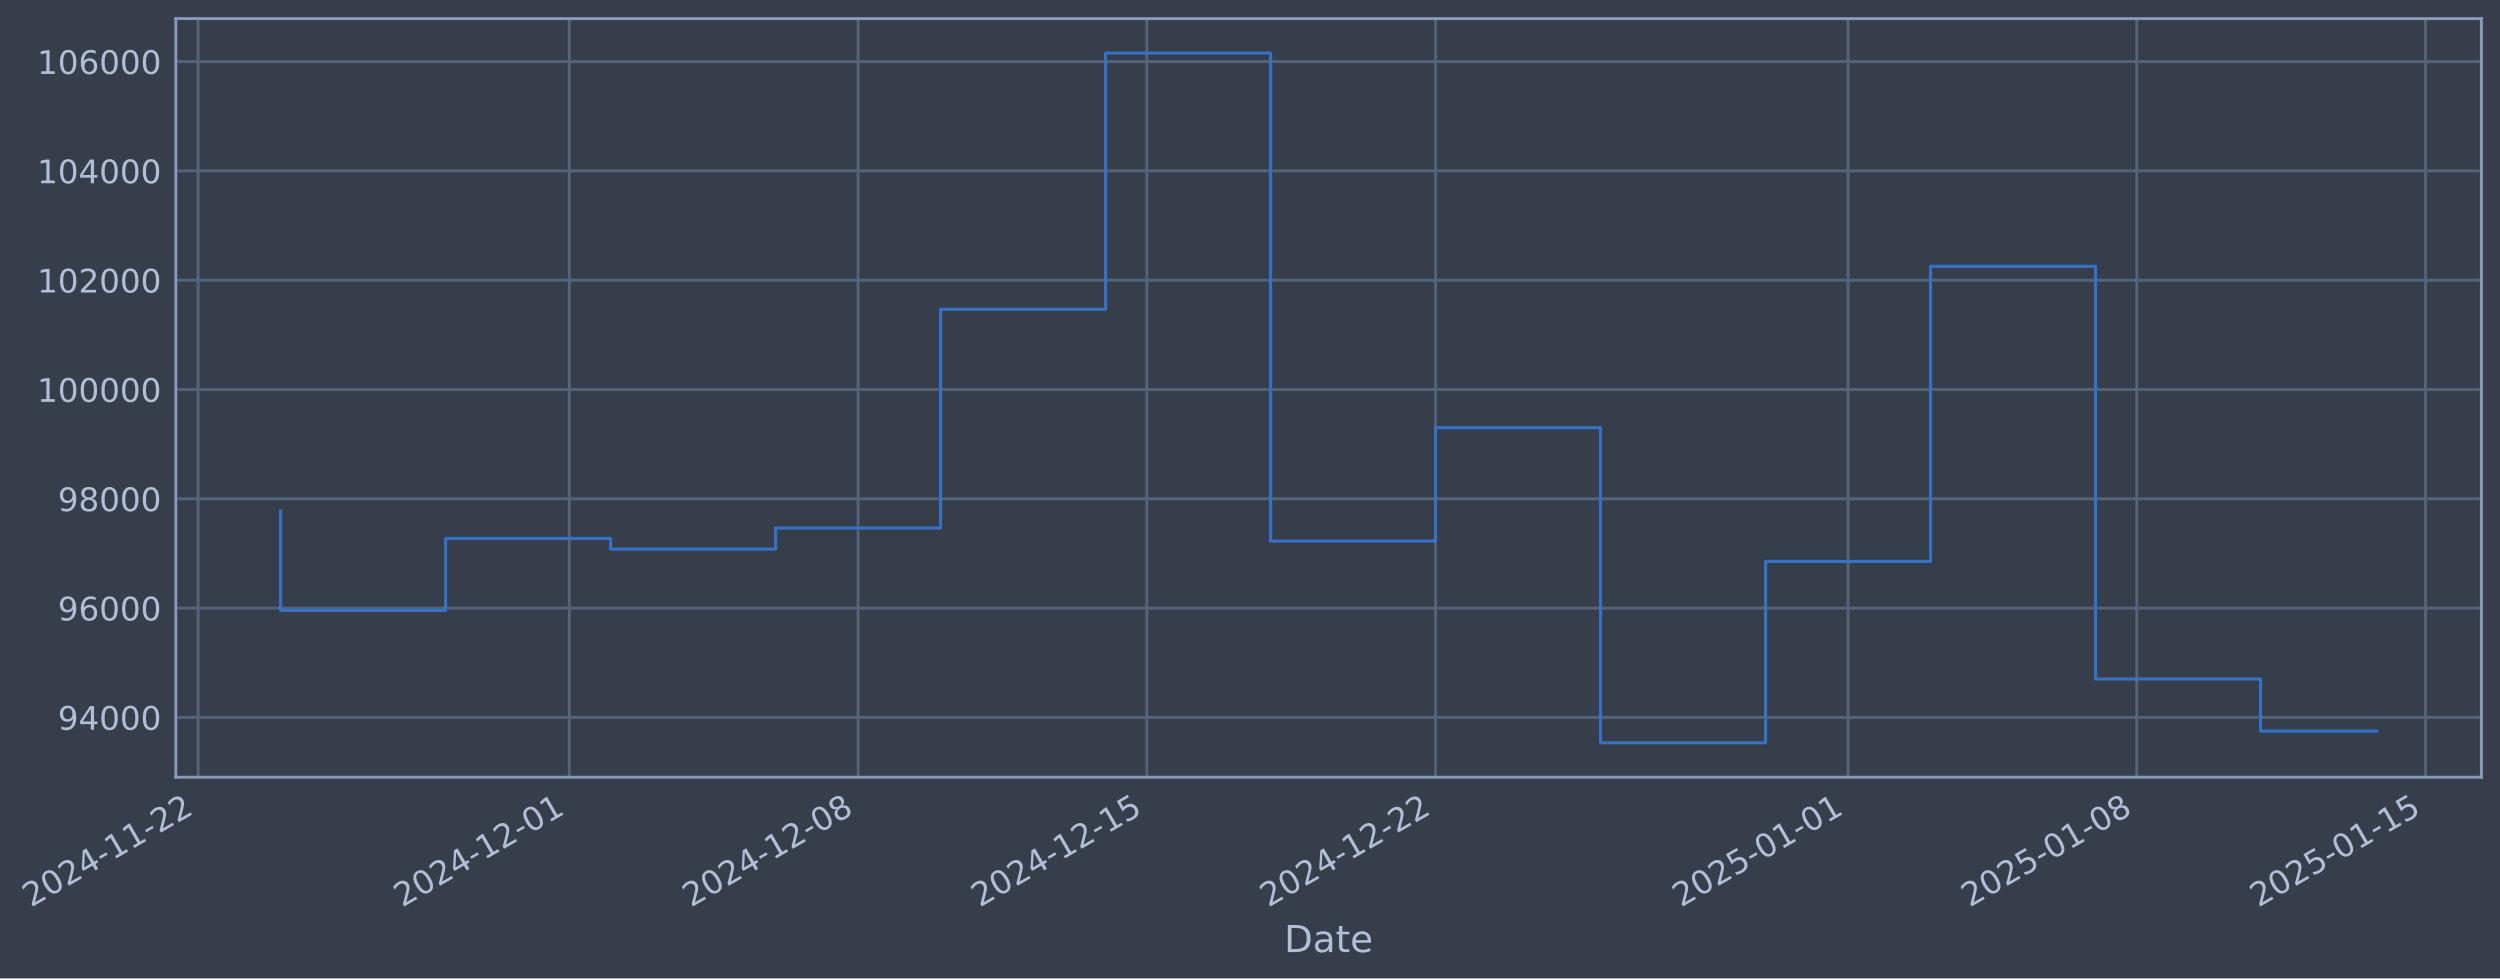
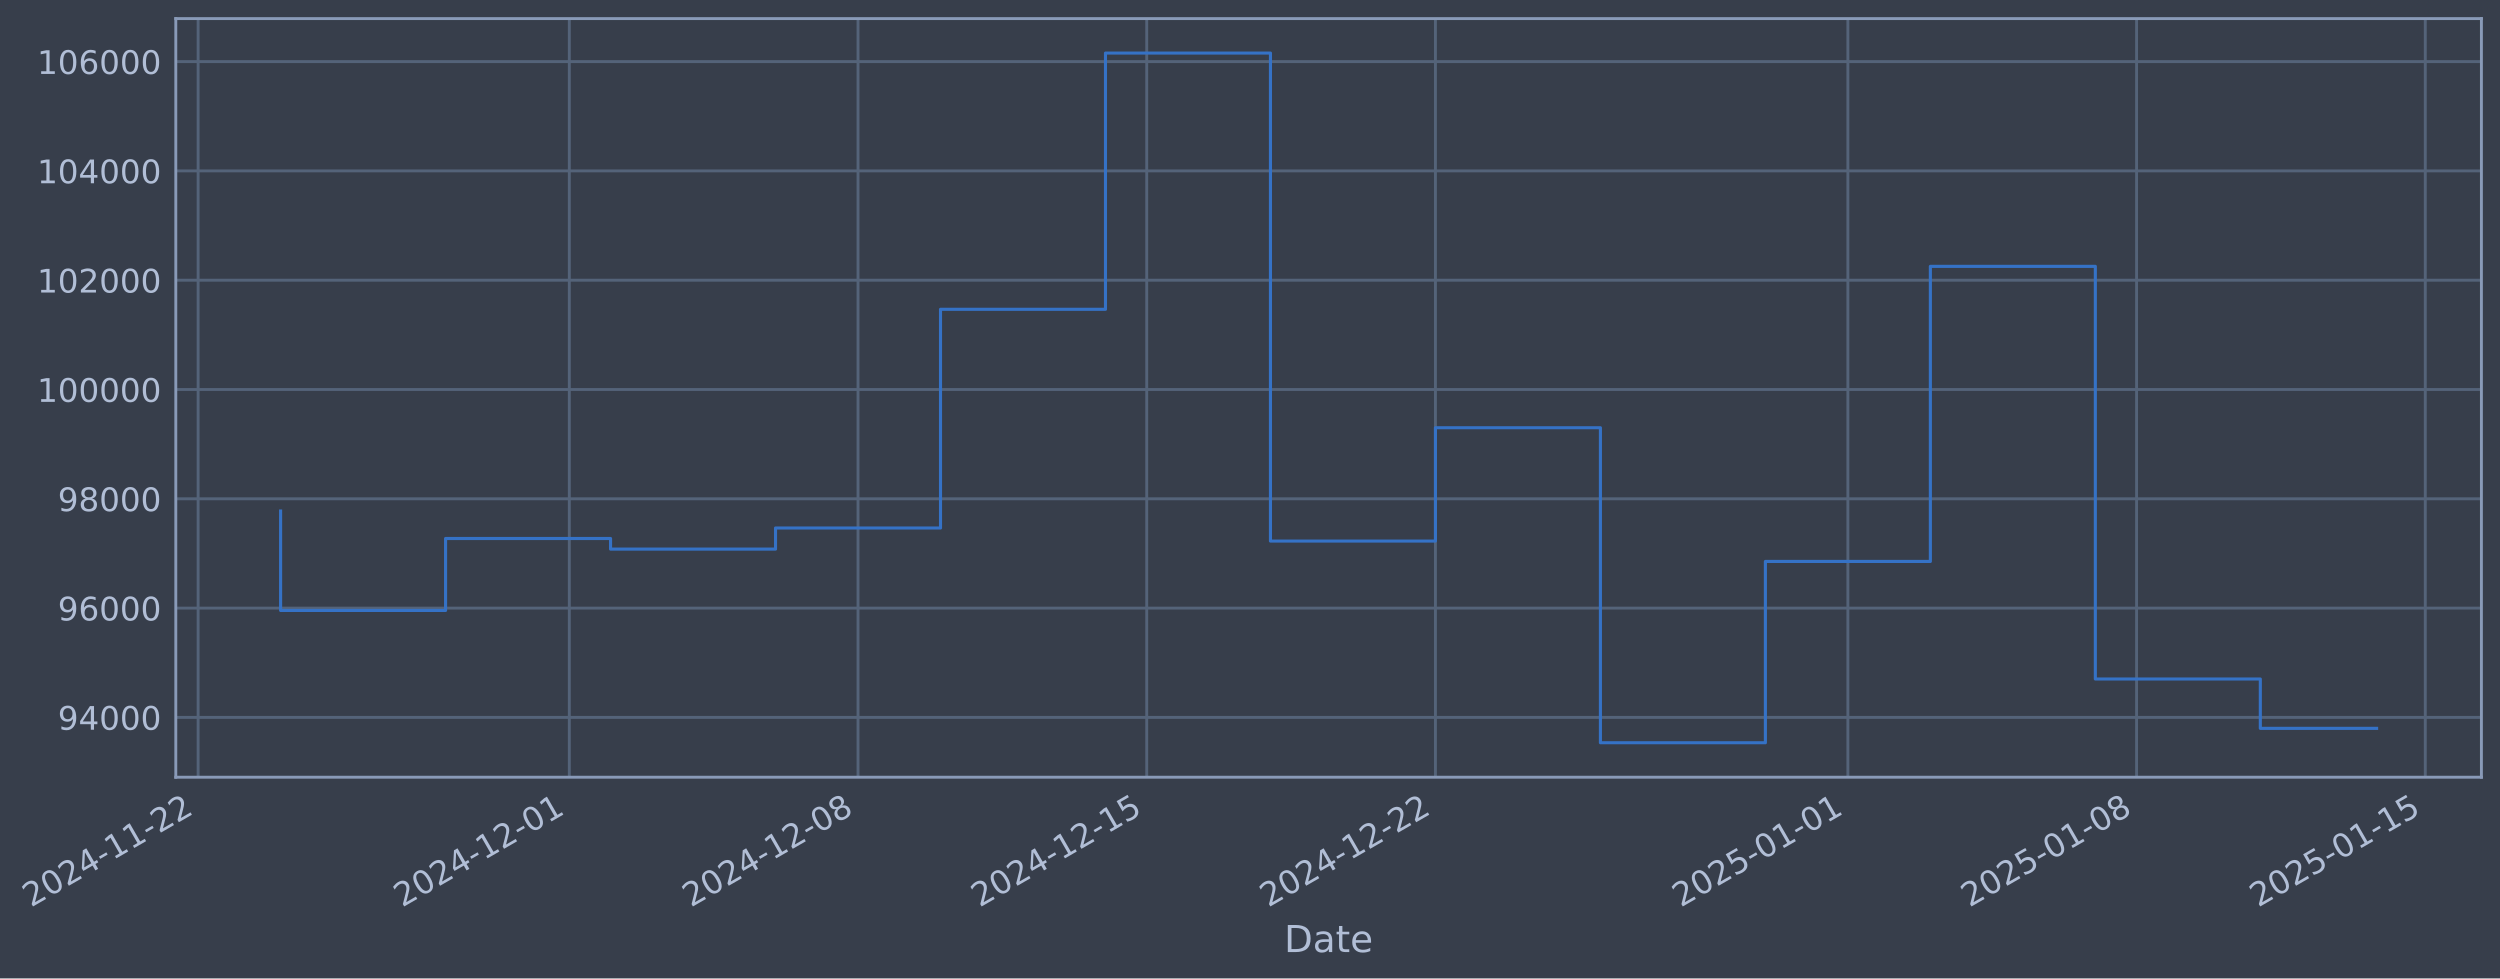
- <svg xmlns="http://www.w3.org/2000/svg" xmlns:xlink="http://www.w3.org/1999/xlink" width="968.076pt" height="378.87pt" viewBox="0 0 968.076 378.87" version="1.1">
+ <svg xmlns="http://www.w3.org/2000/svg" xmlns:xlink="http://www.w3.org/1999/xlink" width="968.073pt" height="378.87pt" viewBox="0 0 968.073 378.87" version="1.1">
  <defs>
    <style type="text/css">*{stroke-linejoin: round; stroke-linecap: butt}</style>
  </defs>
  <g id="figure_1">
    <g id="patch_1">
-       <path d="M 0 378.87  L 968.076 378.87  L 968.076 0  L 0 0  z " style="fill: #373e4b" />
+       <path d="M 0 378.87  L 968.073 378.87  L 968.073 0  L 0 0  z " style="fill: #373e4b" />
    </g>
    <g id="axes_1">
      <g id="patch_2">
-         <path d="M 68.076 300.96  L 960.876 300.96  L 960.876 7.2  L 68.076 7.2  z " style="fill: #373e4b" />
+         <path d="M 68.073 300.96  L 960.873 300.96  L 960.873 7.2  L 68.073 7.2  z " style="fill: #373e4b" />
      </g>
      <g id="matplotlib.axis_1">
        <g id="xtick_1">
          <g id="line2d_1">
-             <path d="M 76.713 300.96  L 76.713 7.2  " clip-path="url(#pbede1a054f)" style="fill: none; stroke: #546379; stroke-width: 1.12; stroke-linecap: square" />
+             <path d="M 76.713 300.96  L 76.713 7.2  " clip-path="url(#p4f7ce4ce18)" style="fill: none; stroke: #546379; stroke-width: 1.12; stroke-linecap: square" />
          </g>
          <g id="line2d_2" />
          <g id="text_1">
            <g style="fill: #b1bed6" transform="translate(11.98702 351.4642) rotate(-30) scale(0.126 -0.126)">
              <defs>
                <path id="DejaVuSans-32" d="M 1228 531  L 3431 531  L 3431 0  L 469 0  L 469 531  Q 828 903 1448 1529  Q 2069 2156 2228 2338  Q 2531 2678 2651 2914  Q 2772 3150 2772 3378  Q 2772 3750 2511 3984  Q 2250 4219 1831 4219  Q 1534 4219 1204 4116  Q 875 4013 500 3803  L 500 4441  Q 881 4594 1212 4672  Q 1544 4750 1819 4750  Q 2544 4750 2975 4387  Q 3406 4025 3406 3419  Q 3406 3131 3298 2873  Q 3191 2616 2906 2266  Q 2828 2175 2409 1742  Q 1991 1309 1228 531  z " transform="scale(0.015625)" />
                <path id="DejaVuSans-30" d="M 2034 4250  Q 1547 4250 1301 3770  Q 1056 3291 1056 2328  Q 1056 1369 1301 889  Q 1547 409 2034 409  Q 2525 409 2770 889  Q 3016 1369 3016 2328  Q 3016 3291 2770 3770  Q 2525 4250 2034 4250  z M 2034 4750  Q 2819 4750 3233 4129  Q 3647 3509 3647 2328  Q 3647 1150 3233 529  Q 2819 -91 2034 -91  Q 1250 -91 836 529  Q 422 1150 422 2328  Q 422 3509 836 4129  Q 1250 4750 2034 4750  z " transform="scale(0.015625)" />
                <path id="DejaVuSans-34" d="M 2419 4116  L 825 1625  L 2419 1625  L 2419 4116  z M 2253 4666  L 3047 4666  L 3047 1625  L 3713 1625  L 3713 1100  L 3047 1100  L 3047 0  L 2419 0  L 2419 1100  L 313 1100  L 313 1709  L 2253 4666  z " transform="scale(0.015625)" />
                <path id="DejaVuSans-2d" d="M 313 2009  L 1997 2009  L 1997 1497  L 313 1497  L 313 2009  z " transform="scale(0.015625)" />
                <path id="DejaVuSans-31" d="M 794 531  L 1825 531  L 1825 4091  L 703 3866  L 703 4441  L 1819 4666  L 2450 4666  L 2450 531  L 3481 531  L 3481 0  L 794 0  L 794 531  z " transform="scale(0.015625)" />
              </defs>
              <use xlink:href="#DejaVuSans-32" />
              <use xlink:href="#DejaVuSans-30" transform="translate(63.62305 0)" />
              <use xlink:href="#DejaVuSans-32" transform="translate(127.2461 0)" />
              <use xlink:href="#DejaVuSans-34" transform="translate(190.8691 0)" />
              <use xlink:href="#DejaVuSans-2d" transform="translate(254.4922 0)" />
              <use xlink:href="#DejaVuSans-31" transform="translate(290.5762 0)" />
              <use xlink:href="#DejaVuSans-31" transform="translate(354.1992 0)" />
              <use xlink:href="#DejaVuSans-2d" transform="translate(417.8223 0)" />
              <use xlink:href="#DejaVuSans-32" transform="translate(453.9062 0)" />
              <use xlink:href="#DejaVuSans-32" transform="translate(517.5293 0)" />
            </g>
          </g>
        </g>
        <g id="xtick_2">
          <g id="line2d_3">
-             <path d="M 220.466 300.96  L 220.466 7.2  " clip-path="url(#pbede1a054f)" style="fill: none; stroke: #546379; stroke-width: 1.12; stroke-linecap: square" />
+             <path d="M 220.451 300.96  L 220.451 7.2  " clip-path="url(#p4f7ce4ce18)" style="fill: none; stroke: #546379; stroke-width: 1.12; stroke-linecap: square" />
          </g>
          <g id="line2d_4" />
          <g id="text_2">
-             <g style="fill: #b1bed6" transform="translate(155.7407 351.4642) rotate(-30) scale(0.126 -0.126)">
+             <g style="fill: #b1bed6" transform="translate(155.7256 351.4642) rotate(-30) scale(0.126 -0.126)">
              <use xlink:href="#DejaVuSans-32" />
              <use xlink:href="#DejaVuSans-30" transform="translate(63.62305 0)" />
              <use xlink:href="#DejaVuSans-32" transform="translate(127.2461 0)" />
              <use xlink:href="#DejaVuSans-34" transform="translate(190.8691 0)" />
              <use xlink:href="#DejaVuSans-2d" transform="translate(254.4922 0)" />
              <use xlink:href="#DejaVuSans-31" transform="translate(290.5762 0)" />
              <use xlink:href="#DejaVuSans-32" transform="translate(354.1992 0)" />
              <use xlink:href="#DejaVuSans-2d" transform="translate(417.8223 0)" />
              <use xlink:href="#DejaVuSans-30" transform="translate(453.9062 0)" />
              <use xlink:href="#DejaVuSans-31" transform="translate(517.5293 0)" />
            </g>
          </g>
        </g>
        <g id="xtick_3">
          <g id="line2d_5">
-             <path d="M 332.275 300.96  L 332.275 7.2  " clip-path="url(#pbede1a054f)" style="fill: none; stroke: #546379; stroke-width: 1.12; stroke-linecap: square" />
+             <path d="M 332.248 300.96  L 332.248 7.2  " clip-path="url(#p4f7ce4ce18)" style="fill: none; stroke: #546379; stroke-width: 1.12; stroke-linecap: square" />
          </g>
          <g id="line2d_6" />
          <g id="text_3">
-             <g style="fill: #b1bed6" transform="translate(267.5491 351.4642) rotate(-30) scale(0.126 -0.126)">
+             <g style="fill: #b1bed6" transform="translate(267.5222 351.4642) rotate(-30) scale(0.126 -0.126)">
              <defs>
                <path id="DejaVuSans-38" d="M 2034 2216  Q 1584 2216 1326 1975  Q 1069 1734 1069 1313  Q 1069 891 1326 650  Q 1584 409 2034 409  Q 2484 409 2743 651  Q 3003 894 3003 1313  Q 3003 1734 2745 1975  Q 2488 2216 2034 2216  z M 1403 2484  Q 997 2584 770 2862  Q 544 3141 544 3541  Q 544 4100 942 4425  Q 1341 4750 2034 4750  Q 2731 4750 3128 4425  Q 3525 4100 3525 3541  Q 3525 3141 3298 2862  Q 3072 2584 2669 2484  Q 3125 2378 3379 2068  Q 3634 1759 3634 1313  Q 3634 634 3220 271  Q 2806 -91 2034 -91  Q 1263 -91 848 271  Q 434 634 434 1313  Q 434 1759 690 2068  Q 947 2378 1403 2484  z M 1172 3481  Q 1172 3119 1398 2916  Q 1625 2713 2034 2713  Q 2441 2713 2670 2916  Q 2900 3119 2900 3481  Q 2900 3844 2670 4047  Q 2441 4250 2034 4250  Q 1625 4250 1398 4047  Q 1172 3844 1172 3481  z " transform="scale(0.015625)" />
              </defs>
              <use xlink:href="#DejaVuSans-32" />
              <use xlink:href="#DejaVuSans-30" transform="translate(63.62305 0)" />
              <use xlink:href="#DejaVuSans-32" transform="translate(127.2461 0)" />
              <use xlink:href="#DejaVuSans-34" transform="translate(190.8691 0)" />
              <use xlink:href="#DejaVuSans-2d" transform="translate(254.4922 0)" />
              <use xlink:href="#DejaVuSans-31" transform="translate(290.5762 0)" />
              <use xlink:href="#DejaVuSans-32" transform="translate(354.1992 0)" />
              <use xlink:href="#DejaVuSans-2d" transform="translate(417.8223 0)" />
              <use xlink:href="#DejaVuSans-30" transform="translate(453.9062 0)" />
              <use xlink:href="#DejaVuSans-38" transform="translate(517.5293 0)" />
            </g>
          </g>
        </g>
        <g id="xtick_4">
          <g id="line2d_7">
-             <path d="M 444.083 300.96  L 444.083 7.2  " clip-path="url(#pbede1a054f)" style="fill: none; stroke: #546379; stroke-width: 1.12; stroke-linecap: square" />
+             <path d="M 444.044 300.96  L 444.044 7.2  " clip-path="url(#p4f7ce4ce18)" style="fill: none; stroke: #546379; stroke-width: 1.12; stroke-linecap: square" />
          </g>
          <g id="line2d_8" />
          <g id="text_4">
-             <g style="fill: #b1bed6" transform="translate(379.3575 351.4642) rotate(-30) scale(0.126 -0.126)">
+             <g style="fill: #b1bed6" transform="translate(379.3189 351.4642) rotate(-30) scale(0.126 -0.126)">
              <defs>
                <path id="DejaVuSans-35" d="M 691 4666  L 3169 4666  L 3169 4134  L 1269 4134  L 1269 2991  Q 1406 3038 1543 3061  Q 1681 3084 1819 3084  Q 2600 3084 3056 2656  Q 3513 2228 3513 1497  Q 3513 744 3044 326  Q 2575 -91 1722 -91  Q 1428 -91 1123 -41  Q 819 9 494 109  L 494 744  Q 775 591 1075 516  Q 1375 441 1709 441  Q 2250 441 2565 725  Q 2881 1009 2881 1497  Q 2881 1984 2565 2268  Q 2250 2553 1709 2553  Q 1456 2553 1204 2497  Q 953 2441 691 2322  L 691 4666  z " transform="scale(0.015625)" />
              </defs>
              <use xlink:href="#DejaVuSans-32" />
              <use xlink:href="#DejaVuSans-30" transform="translate(63.62305 0)" />
              <use xlink:href="#DejaVuSans-32" transform="translate(127.2461 0)" />
              <use xlink:href="#DejaVuSans-34" transform="translate(190.8691 0)" />
              <use xlink:href="#DejaVuSans-2d" transform="translate(254.4922 0)" />
              <use xlink:href="#DejaVuSans-31" transform="translate(290.5762 0)" />
              <use xlink:href="#DejaVuSans-32" transform="translate(354.1992 0)" />
              <use xlink:href="#DejaVuSans-2d" transform="translate(417.8223 0)" />
              <use xlink:href="#DejaVuSans-31" transform="translate(453.9062 0)" />
              <use xlink:href="#DejaVuSans-35" transform="translate(517.5293 0)" />
            </g>
          </g>
        </g>
        <g id="xtick_5">
          <g id="line2d_9">
-             <path d="M 555.891 300.96  L 555.891 7.2  " clip-path="url(#pbede1a054f)" style="fill: none; stroke: #546379; stroke-width: 1.12; stroke-linecap: square" />
+             <path d="M 555.841 300.96  L 555.841 7.2  " clip-path="url(#p4f7ce4ce18)" style="fill: none; stroke: #546379; stroke-width: 1.12; stroke-linecap: square" />
          </g>
          <g id="line2d_10" />
          <g id="text_5">
-             <g style="fill: #b1bed6" transform="translate(491.1659 351.4642) rotate(-30) scale(0.126 -0.126)">
+             <g style="fill: #b1bed6" transform="translate(491.1156 351.4642) rotate(-30) scale(0.126 -0.126)">
              <use xlink:href="#DejaVuSans-32" />
              <use xlink:href="#DejaVuSans-30" transform="translate(63.62305 0)" />
              <use xlink:href="#DejaVuSans-32" transform="translate(127.2461 0)" />
              <use xlink:href="#DejaVuSans-34" transform="translate(190.8691 0)" />
              <use xlink:href="#DejaVuSans-2d" transform="translate(254.4922 0)" />
              <use xlink:href="#DejaVuSans-31" transform="translate(290.5762 0)" />
              <use xlink:href="#DejaVuSans-32" transform="translate(354.1992 0)" />
              <use xlink:href="#DejaVuSans-2d" transform="translate(417.8223 0)" />
              <use xlink:href="#DejaVuSans-32" transform="translate(453.9062 0)" />
              <use xlink:href="#DejaVuSans-32" transform="translate(517.5293 0)" />
            </g>
          </g>
        </g>
        <g id="xtick_6">
          <g id="line2d_11">
-             <path d="M 715.618 300.96  L 715.618 7.2  " clip-path="url(#pbede1a054f)" style="fill: none; stroke: #546379; stroke-width: 1.12; stroke-linecap: square" />
+             <path d="M 715.551 300.96  L 715.551 7.2  " clip-path="url(#p4f7ce4ce18)" style="fill: none; stroke: #546379; stroke-width: 1.12; stroke-linecap: square" />
          </g>
          <g id="line2d_12" />
          <g id="text_6">
-             <g style="fill: #b1bed6" transform="translate(650.8922 351.4642) rotate(-30) scale(0.126 -0.126)">
+             <g style="fill: #b1bed6" transform="translate(650.8251 351.4642) rotate(-30) scale(0.126 -0.126)">
              <use xlink:href="#DejaVuSans-32" />
              <use xlink:href="#DejaVuSans-30" transform="translate(63.62305 0)" />
              <use xlink:href="#DejaVuSans-32" transform="translate(127.2461 0)" />
              <use xlink:href="#DejaVuSans-35" transform="translate(190.8691 0)" />
              <use xlink:href="#DejaVuSans-2d" transform="translate(254.4922 0)" />
              <use xlink:href="#DejaVuSans-30" transform="translate(290.5762 0)" />
              <use xlink:href="#DejaVuSans-31" transform="translate(354.1992 0)" />
              <use xlink:href="#DejaVuSans-2d" transform="translate(417.8223 0)" />
              <use xlink:href="#DejaVuSans-30" transform="translate(453.9062 0)" />
              <use xlink:href="#DejaVuSans-31" transform="translate(517.5293 0)" />
            </g>
          </g>
        </g>
        <g id="xtick_7">
          <g id="line2d_13">
-             <path d="M 827.426 300.96  L 827.426 7.2  " clip-path="url(#pbede1a054f)" style="fill: none; stroke: #546379; stroke-width: 1.12; stroke-linecap: square" />
+             <path d="M 827.347 300.96  L 827.347 7.2  " clip-path="url(#p4f7ce4ce18)" style="fill: none; stroke: #546379; stroke-width: 1.12; stroke-linecap: square" />
          </g>
          <g id="line2d_14" />
          <g id="text_7">
-             <g style="fill: #b1bed6" transform="translate(762.7006 351.4642) rotate(-30) scale(0.126 -0.126)">
+             <g style="fill: #b1bed6" transform="translate(762.6217 351.4642) rotate(-30) scale(0.126 -0.126)">
              <use xlink:href="#DejaVuSans-32" />
              <use xlink:href="#DejaVuSans-30" transform="translate(63.62305 0)" />
              <use xlink:href="#DejaVuSans-32" transform="translate(127.2461 0)" />
              <use xlink:href="#DejaVuSans-35" transform="translate(190.8691 0)" />
              <use xlink:href="#DejaVuSans-2d" transform="translate(254.4922 0)" />
              <use xlink:href="#DejaVuSans-30" transform="translate(290.5762 0)" />
              <use xlink:href="#DejaVuSans-31" transform="translate(354.1992 0)" />
              <use xlink:href="#DejaVuSans-2d" transform="translate(417.8223 0)" />
              <use xlink:href="#DejaVuSans-30" transform="translate(453.9062 0)" />
              <use xlink:href="#DejaVuSans-38" transform="translate(517.5293 0)" />
            </g>
          </g>
        </g>
        <g id="xtick_8">
          <g id="line2d_15">
-             <path d="M 939.234 300.96  L 939.234 7.2  " clip-path="url(#pbede1a054f)" style="fill: none; stroke: #546379; stroke-width: 1.12; stroke-linecap: square" />
+             <path d="M 939.144 300.96  L 939.144 7.2  " clip-path="url(#p4f7ce4ce18)" style="fill: none; stroke: #546379; stroke-width: 1.12; stroke-linecap: square" />
          </g>
          <g id="line2d_16" />
          <g id="text_8">
-             <g style="fill: #b1bed6" transform="translate(874.509 351.4642) rotate(-30) scale(0.126 -0.126)">
+             <g style="fill: #b1bed6" transform="translate(874.4184 351.4642) rotate(-30) scale(0.126 -0.126)">
              <use xlink:href="#DejaVuSans-32" />
              <use xlink:href="#DejaVuSans-30" transform="translate(63.62305 0)" />
              <use xlink:href="#DejaVuSans-32" transform="translate(127.2461 0)" />
              <use xlink:href="#DejaVuSans-35" transform="translate(190.8691 0)" />
              <use xlink:href="#DejaVuSans-2d" transform="translate(254.4922 0)" />
              <use xlink:href="#DejaVuSans-30" transform="translate(290.5762 0)" />
              <use xlink:href="#DejaVuSans-31" transform="translate(354.1992 0)" />
              <use xlink:href="#DejaVuSans-2d" transform="translate(417.8223 0)" />
              <use xlink:href="#DejaVuSans-31" transform="translate(453.9062 0)" />
              <use xlink:href="#DejaVuSans-35" transform="translate(517.5293 0)" />
            </g>
          </g>
        </g>
        <g id="text_9">
-           <g style="fill: #b1bed6" transform="translate(497.2668 368.6753) scale(0.144 -0.144)">
+           <g style="fill: #b1bed6" transform="translate(497.2635 368.6753) scale(0.144 -0.144)">
            <defs>
              <path id="DejaVuSans-44" d="M 1259 4147  L 1259 519  L 2022 519  Q 2988 519 3436 956  Q 3884 1394 3884 2338  Q 3884 3275 3436 3711  Q 2988 4147 2022 4147  L 1259 4147  z M 628 4666  L 1925 4666  Q 3281 4666 3915 4102  Q 4550 3538 4550 2338  Q 4550 1131 3912 565  Q 3275 0 1925 0  L 628 0  L 628 4666  z " transform="scale(0.015625)" />
              <path id="DejaVuSans-61" d="M 2194 1759  Q 1497 1759 1228 1600  Q 959 1441 959 1056  Q 959 750 1161 570  Q 1363 391 1709 391  Q 2188 391 2477 730  Q 2766 1069 2766 1631  L 2766 1759  L 2194 1759  z M 3341 1997  L 3341 0  L 2766 0  L 2766 531  Q 2569 213 2275 61  Q 1981 -91 1556 -91  Q 1019 -91 701 211  Q 384 513 384 1019  Q 384 1609 779 1909  Q 1175 2209 1959 2209  L 2766 2209  L 2766 2266  Q 2766 2663 2505 2880  Q 2244 3097 1772 3097  Q 1472 3097 1187 3025  Q 903 2953 641 2809  L 641 3341  Q 956 3463 1253 3523  Q 1550 3584 1831 3584  Q 2591 3584 2966 3190  Q 3341 2797 3341 1997  z " transform="scale(0.015625)" />
              <path id="DejaVuSans-74" d="M 1172 4494  L 1172 3500  L 2356 3500  L 2356 3053  L 1172 3053  L 1172 1153  Q 1172 725 1289 603  Q 1406 481 1766 481  L 2356 481  L 2356 0  L 1766 0  Q 1100 0 847 248  Q 594 497 594 1153  L 594 3053  L 172 3053  L 172 3500  L 594 3500  L 594 4494  L 1172 4494  z " transform="scale(0.015625)" />
              <path id="DejaVuSans-65" d="M 3597 1894  L 3597 1613  L 953 1613  Q 991 1019 1311 708  Q 1631 397 2203 397  Q 2534 397 2845 478  Q 3156 559 3463 722  L 3463 178  Q 3153 47 2828 -22  Q 2503 -91 2169 -91  Q 1331 -91 842 396  Q 353 884 353 1716  Q 353 2575 817 3079  Q 1281 3584 2069 3584  Q 2775 3584 3186 3129  Q 3597 2675 3597 1894  z M 3022 2063  Q 3016 2534 2758 2815  Q 2500 3097 2075 3097  Q 1594 3097 1305 2825  Q 1016 2553 972 2059  L 3022 2063  z " transform="scale(0.015625)" />
            </defs>
            <use xlink:href="#DejaVuSans-44" />
            <use xlink:href="#DejaVuSans-61" transform="translate(77.00195 0)" />
            <use xlink:href="#DejaVuSans-74" transform="translate(138.2812 0)" />
            <use xlink:href="#DejaVuSans-65" transform="translate(177.4902 0)" />
          </g>
        </g>
      </g>
      <g id="matplotlib.axis_2">
        <g id="ytick_1">
          <g id="line2d_17">
-             <path d="M 68.076 277.797  L 960.876 277.797  " clip-path="url(#pbede1a054f)" style="fill: none; stroke: #546379; stroke-width: 1.12; stroke-linecap: square" />
+             <path d="M 68.073 277.797  L 960.873 277.797  " clip-path="url(#p4f7ce4ce18)" style="fill: none; stroke: #546379; stroke-width: 1.12; stroke-linecap: square" />
          </g>
          <g id="line2d_18" />
          <g id="text_10">
-             <g style="fill: #b1bed6" transform="translate(22.39221 282.5841) scale(0.126 -0.126)">
+             <g style="fill: #b1bed6" transform="translate(22.38886 282.5841) scale(0.126 -0.126)">
              <defs>
                <path id="DejaVuSans-39" d="M 703 97  L 703 672  Q 941 559 1184 500  Q 1428 441 1663 441  Q 2288 441 2617 861  Q 2947 1281 2994 2138  Q 2813 1869 2534 1725  Q 2256 1581 1919 1581  Q 1219 1581 811 2004  Q 403 2428 403 3163  Q 403 3881 828 4315  Q 1253 4750 1959 4750  Q 2769 4750 3195 4129  Q 3622 3509 3622 2328  Q 3622 1225 3098 567  Q 2575 -91 1691 -91  Q 1453 -91 1209 -44  Q 966 3 703 97  z M 1959 2075  Q 2384 2075 2632 2365  Q 2881 2656 2881 3163  Q 2881 3666 2632 3958  Q 2384 4250 1959 4250  Q 1534 4250 1286 3958  Q 1038 3666 1038 3163  Q 1038 2656 1286 2365  Q 1534 2075 1959 2075  z " transform="scale(0.015625)" />
              </defs>
              <use xlink:href="#DejaVuSans-39" />
              <use xlink:href="#DejaVuSans-34" transform="translate(63.62305 0)" />
              <use xlink:href="#DejaVuSans-30" transform="translate(127.2461 0)" />
              <use xlink:href="#DejaVuSans-30" transform="translate(190.8691 0)" />
              <use xlink:href="#DejaVuSans-30" transform="translate(254.4922 0)" />
            </g>
          </g>
        </g>
        <g id="ytick_2">
          <g id="line2d_19">
-             <path d="M 68.076 235.473  L 960.876 235.473  " clip-path="url(#pbede1a054f)" style="fill: none; stroke: #546379; stroke-width: 1.12; stroke-linecap: square" />
+             <path d="M 68.073 235.473  L 960.873 235.473  " clip-path="url(#p4f7ce4ce18)" style="fill: none; stroke: #546379; stroke-width: 1.12; stroke-linecap: square" />
          </g>
          <g id="line2d_20" />
          <g id="text_11">
-             <g style="fill: #b1bed6" transform="translate(22.39221 240.2602) scale(0.126 -0.126)">
+             <g style="fill: #b1bed6" transform="translate(22.38886 240.2602) scale(0.126 -0.126)">
              <defs>
                <path id="DejaVuSans-36" d="M 2113 2584  Q 1688 2584 1439 2293  Q 1191 2003 1191 1497  Q 1191 994 1439 701  Q 1688 409 2113 409  Q 2538 409 2786 701  Q 3034 994 3034 1497  Q 3034 2003 2786 2293  Q 2538 2584 2113 2584  z M 3366 4563  L 3366 3988  Q 3128 4100 2886 4159  Q 2644 4219 2406 4219  Q 1781 4219 1451 3797  Q 1122 3375 1075 2522  Q 1259 2794 1537 2939  Q 1816 3084 2150 3084  Q 2853 3084 3261 2657  Q 3669 2231 3669 1497  Q 3669 778 3244 343  Q 2819 -91 2113 -91  Q 1303 -91 875 529  Q 447 1150 447 2328  Q 447 3434 972 4092  Q 1497 4750 2381 4750  Q 2619 4750 2861 4703  Q 3103 4656 3366 4563  z " transform="scale(0.015625)" />
              </defs>
              <use xlink:href="#DejaVuSans-39" />
              <use xlink:href="#DejaVuSans-36" transform="translate(63.62305 0)" />
              <use xlink:href="#DejaVuSans-30" transform="translate(127.2461 0)" />
              <use xlink:href="#DejaVuSans-30" transform="translate(190.8691 0)" />
              <use xlink:href="#DejaVuSans-30" transform="translate(254.4922 0)" />
            </g>
          </g>
        </g>
        <g id="ytick_3">
          <g id="line2d_21">
-             <path d="M 68.076 193.149  L 960.876 193.149  " clip-path="url(#pbede1a054f)" style="fill: none; stroke: #546379; stroke-width: 1.12; stroke-linecap: square" />
+             <path d="M 68.073 193.149  L 960.873 193.149  " clip-path="url(#p4f7ce4ce18)" style="fill: none; stroke: #546379; stroke-width: 1.12; stroke-linecap: square" />
          </g>
          <g id="line2d_22" />
          <g id="text_12">
-             <g style="fill: #b1bed6" transform="translate(22.39221 197.9364) scale(0.126 -0.126)">
+             <g style="fill: #b1bed6" transform="translate(22.38886 197.9364) scale(0.126 -0.126)">
              <use xlink:href="#DejaVuSans-39" />
              <use xlink:href="#DejaVuSans-38" transform="translate(63.62305 0)" />
              <use xlink:href="#DejaVuSans-30" transform="translate(127.2461 0)" />
              <use xlink:href="#DejaVuSans-30" transform="translate(190.8691 0)" />
              <use xlink:href="#DejaVuSans-30" transform="translate(254.4922 0)" />
            </g>
          </g>
        </g>
        <g id="ytick_4">
          <g id="line2d_23">
-             <path d="M 68.076 150.826  L 960.876 150.826  " clip-path="url(#pbede1a054f)" style="fill: none; stroke: #546379; stroke-width: 1.12; stroke-linecap: square" />
+             <path d="M 68.073 150.826  L 960.873 150.826  " clip-path="url(#p4f7ce4ce18)" style="fill: none; stroke: #546379; stroke-width: 1.12; stroke-linecap: square" />
          </g>
          <g id="line2d_24" />
          <g id="text_13">
-             <g style="fill: #b1bed6" transform="translate(14.37546 155.6126) scale(0.126 -0.126)">
+             <g style="fill: #b1bed6" transform="translate(14.37211 155.6126) scale(0.126 -0.126)">
              <use xlink:href="#DejaVuSans-31" />
              <use xlink:href="#DejaVuSans-30" transform="translate(63.62305 0)" />
              <use xlink:href="#DejaVuSans-30" transform="translate(127.2461 0)" />
              <use xlink:href="#DejaVuSans-30" transform="translate(190.8691 0)" />
              <use xlink:href="#DejaVuSans-30" transform="translate(254.4922 0)" />
              <use xlink:href="#DejaVuSans-30" transform="translate(318.1152 0)" />
            </g>
          </g>
        </g>
        <g id="ytick_5">
          <g id="line2d_25">
-             <path d="M 68.076 108.502  L 960.876 108.502  " clip-path="url(#pbede1a054f)" style="fill: none; stroke: #546379; stroke-width: 1.12; stroke-linecap: square" />
+             <path d="M 68.073 108.502  L 960.873 108.502  " clip-path="url(#p4f7ce4ce18)" style="fill: none; stroke: #546379; stroke-width: 1.12; stroke-linecap: square" />
          </g>
          <g id="line2d_26" />
          <g id="text_14">
-             <g style="fill: #b1bed6" transform="translate(14.37546 113.2888) scale(0.126 -0.126)">
+             <g style="fill: #b1bed6" transform="translate(14.37211 113.2888) scale(0.126 -0.126)">
              <use xlink:href="#DejaVuSans-31" />
              <use xlink:href="#DejaVuSans-30" transform="translate(63.62305 0)" />
              <use xlink:href="#DejaVuSans-32" transform="translate(127.2461 0)" />
              <use xlink:href="#DejaVuSans-30" transform="translate(190.8691 0)" />
              <use xlink:href="#DejaVuSans-30" transform="translate(254.4922 0)" />
              <use xlink:href="#DejaVuSans-30" transform="translate(318.1152 0)" />
            </g>
          </g>
        </g>
        <g id="ytick_6">
          <g id="line2d_27">
-             <path d="M 68.076 66.178  L 960.876 66.178  " clip-path="url(#pbede1a054f)" style="fill: none; stroke: #546379; stroke-width: 1.12; stroke-linecap: square" />
+             <path d="M 68.073 66.178  L 960.873 66.178  " clip-path="url(#p4f7ce4ce18)" style="fill: none; stroke: #546379; stroke-width: 1.12; stroke-linecap: square" />
          </g>
          <g id="line2d_28" />
          <g id="text_15">
-             <g style="fill: #b1bed6" transform="translate(14.37546 70.96502) scale(0.126 -0.126)">
+             <g style="fill: #b1bed6" transform="translate(14.37211 70.96502) scale(0.126 -0.126)">
              <use xlink:href="#DejaVuSans-31" />
              <use xlink:href="#DejaVuSans-30" transform="translate(63.62305 0)" />
              <use xlink:href="#DejaVuSans-34" transform="translate(127.2461 0)" />
              <use xlink:href="#DejaVuSans-30" transform="translate(190.8691 0)" />
              <use xlink:href="#DejaVuSans-30" transform="translate(254.4922 0)" />
              <use xlink:href="#DejaVuSans-30" transform="translate(318.1152 0)" />
            </g>
          </g>
        </g>
        <g id="ytick_7">
          <g id="line2d_29">
-             <path d="M 68.076 23.854  L 960.876 23.854  " clip-path="url(#pbede1a054f)" style="fill: none; stroke: #546379; stroke-width: 1.12; stroke-linecap: square" />
+             <path d="M 68.073 23.854  L 960.873 23.854  " clip-path="url(#p4f7ce4ce18)" style="fill: none; stroke: #546379; stroke-width: 1.12; stroke-linecap: square" />
          </g>
          <g id="line2d_30" />
          <g id="text_16">
-             <g style="fill: #b1bed6" transform="translate(14.37546 28.64121) scale(0.126 -0.126)">
+             <g style="fill: #b1bed6" transform="translate(14.37211 28.64121) scale(0.126 -0.126)">
              <use xlink:href="#DejaVuSans-31" />
              <use xlink:href="#DejaVuSans-30" transform="translate(63.62305 0)" />
              <use xlink:href="#DejaVuSans-36" transform="translate(127.2461 0)" />
              <use xlink:href="#DejaVuSans-30" transform="translate(190.8691 0)" />
              <use xlink:href="#DejaVuSans-30" transform="translate(254.4922 0)" />
              <use xlink:href="#DejaVuSans-30" transform="translate(318.1152 0)" />
            </g>
          </g>
        </g>
      </g>
      <g id="line2d_31">
-         <path d="M 108.658 197.87  L 108.658 236.383  L 172.548 236.383  L 172.548 208.521  L 236.439 208.521  L 236.439 212.628  L 300.329 212.628  L 300.329 204.459  L 364.22 204.459  L 364.22 119.77  L 428.11 119.77  L 428.11 20.553  L 492.001 20.553  L 492.001 209.517  L 555.891 209.517  L 555.891 165.636  L 619.782 165.636  L 619.782 287.607  L 683.672 287.607  L 683.672 217.409  L 747.563 217.409  L 747.563 103.141  L 811.453 103.141  L 811.453 262.927  L 875.344 262.927  L 875.344 283.09  L 920.294 283.09  " clip-path="url(#pbede1a054f)" style="fill: none; stroke: #3572c6; stroke-width: 1.2; stroke-linecap: square" />
+         <path d="M 108.654 197.87  L 108.654 236.383  L 172.538 236.383  L 172.538 208.521  L 236.422 208.521  L 236.422 212.628  L 300.306 212.628  L 300.306 204.459  L 364.19 204.459  L 364.19 119.77  L 428.073 119.77  L 428.073 20.553  L 491.957 20.553  L 491.957 209.517  L 555.841 209.517  L 555.841 165.636  L 619.725 165.636  L 619.725 287.607  L 683.609 287.607  L 683.609 217.409  L 747.492 217.409  L 747.492 103.141  L 811.376 103.141  L 811.376 262.927  L 875.26 262.927  L 875.26 282.041  L 920.291 282.041  " clip-path="url(#p4f7ce4ce18)" style="fill: none; stroke: #3572c6; stroke-width: 1.2; stroke-linecap: square" />
      </g>
      <g id="patch_3">
-         <path d="M 68.076 300.96  L 68.076 7.2  " style="fill: none; stroke: #899ab8; stroke-width: 1.12; stroke-linejoin: miter; stroke-linecap: square" />
+         <path d="M 68.073 300.96  L 68.073 7.2  " style="fill: none; stroke: #899ab8; stroke-width: 1.12; stroke-linejoin: miter; stroke-linecap: square" />
      </g>
      <g id="patch_4">
-         <path d="M 960.876 300.96  L 960.876 7.2  " style="fill: none; stroke: #899ab8; stroke-width: 1.12; stroke-linejoin: miter; stroke-linecap: square" />
+         <path d="M 960.873 300.96  L 960.873 7.2  " style="fill: none; stroke: #899ab8; stroke-width: 1.12; stroke-linejoin: miter; stroke-linecap: square" />
      </g>
      <g id="patch_5">
-         <path d="M 68.076 300.96  L 960.876 300.96  " style="fill: none; stroke: #899ab8; stroke-width: 1.12; stroke-linejoin: miter; stroke-linecap: square" />
+         <path d="M 68.073 300.96  L 960.873 300.96  " style="fill: none; stroke: #899ab8; stroke-width: 1.12; stroke-linejoin: miter; stroke-linecap: square" />
      </g>
      <g id="patch_6">
-         <path d="M 68.076 7.2  L 960.876 7.2  " style="fill: none; stroke: #899ab8; stroke-width: 1.12; stroke-linejoin: miter; stroke-linecap: square" />
+         <path d="M 68.073 7.2  L 960.873 7.2  " style="fill: none; stroke: #899ab8; stroke-width: 1.12; stroke-linejoin: miter; stroke-linecap: square" />
      </g>
    </g>
  </g>
  <defs>
-     <clipPath id="pbede1a054f">
-       <rect x="68.076" y="7.2" width="892.8" height="293.76" />
+     <clipPath id="p4f7ce4ce18">
+       <rect x="68.073" y="7.2" width="892.8" height="293.76" />
    </clipPath>
  </defs>
</svg>
